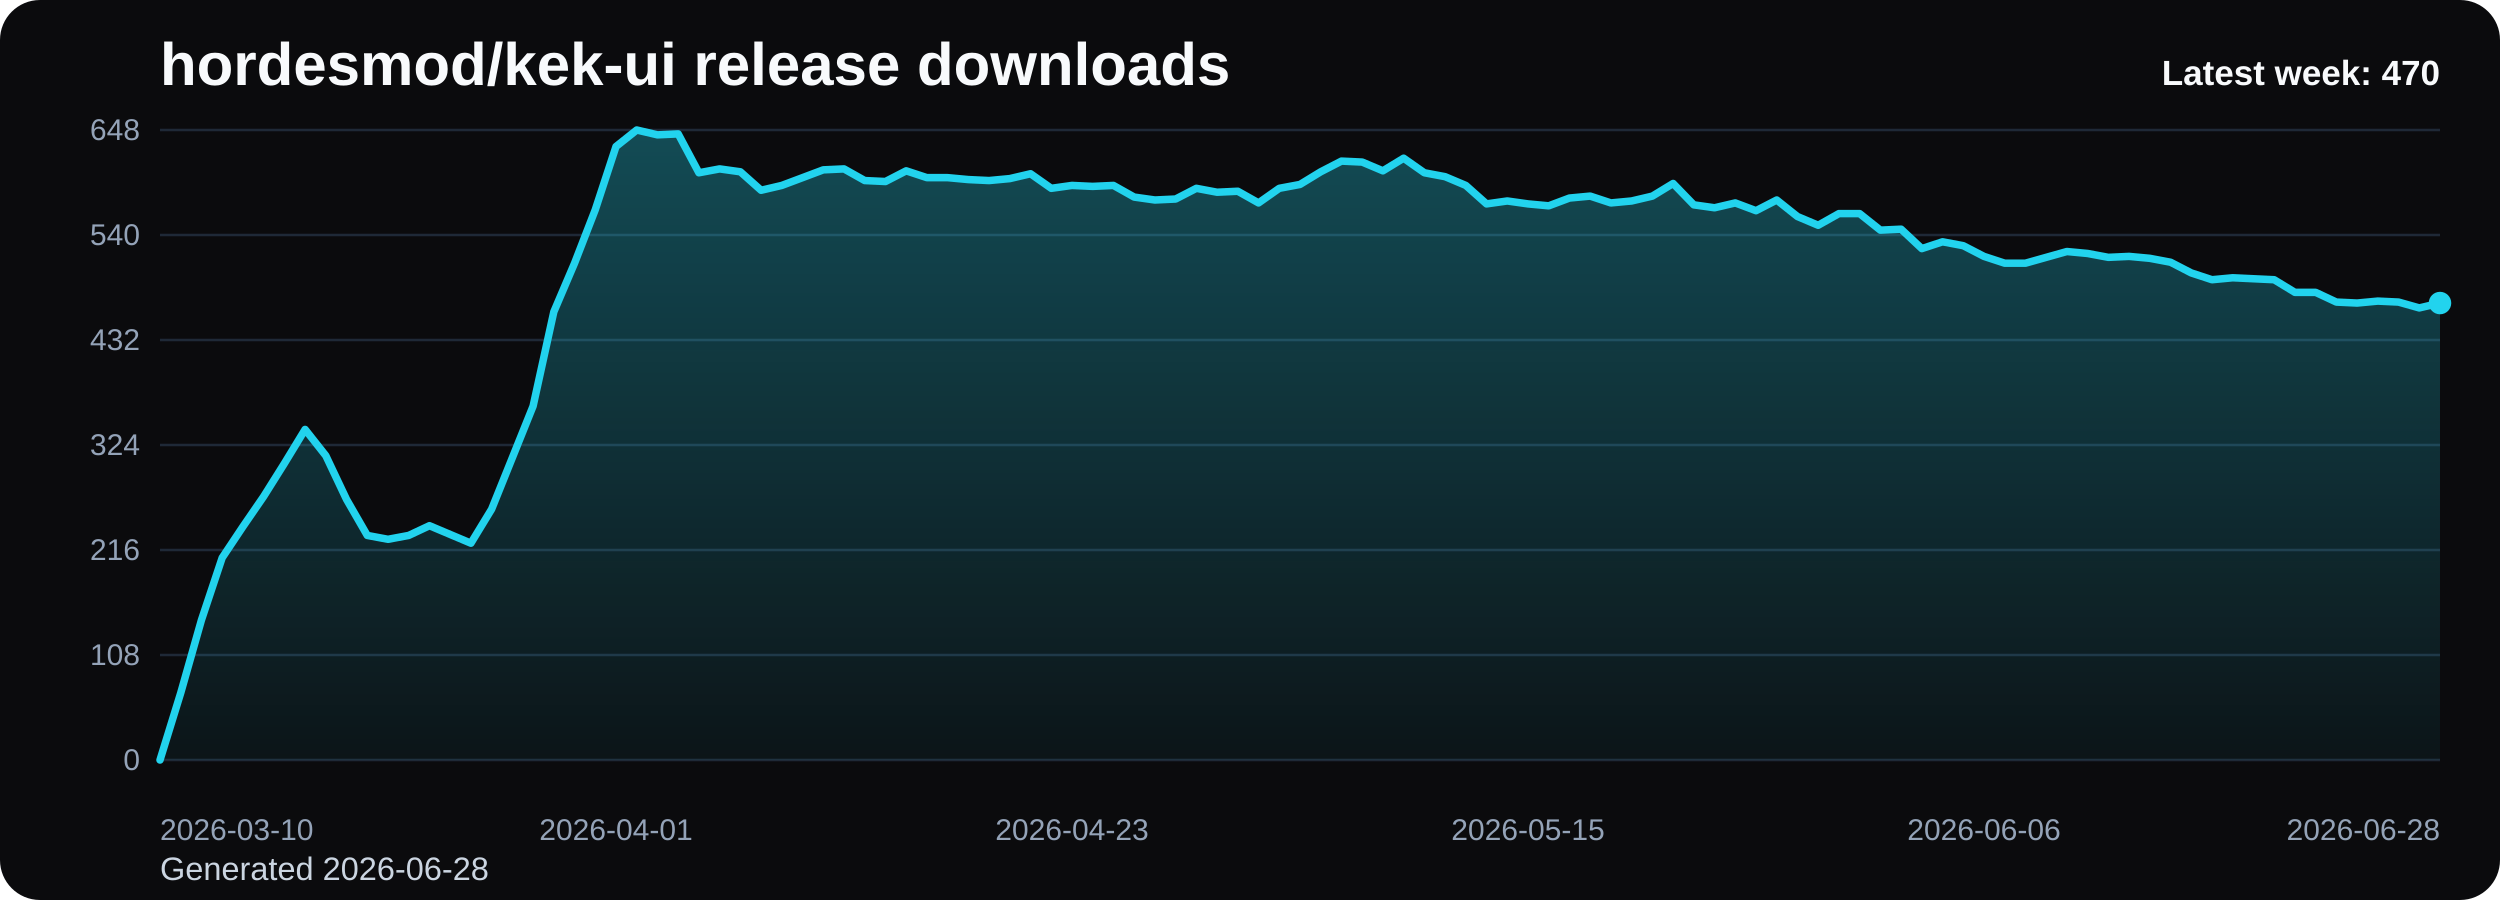
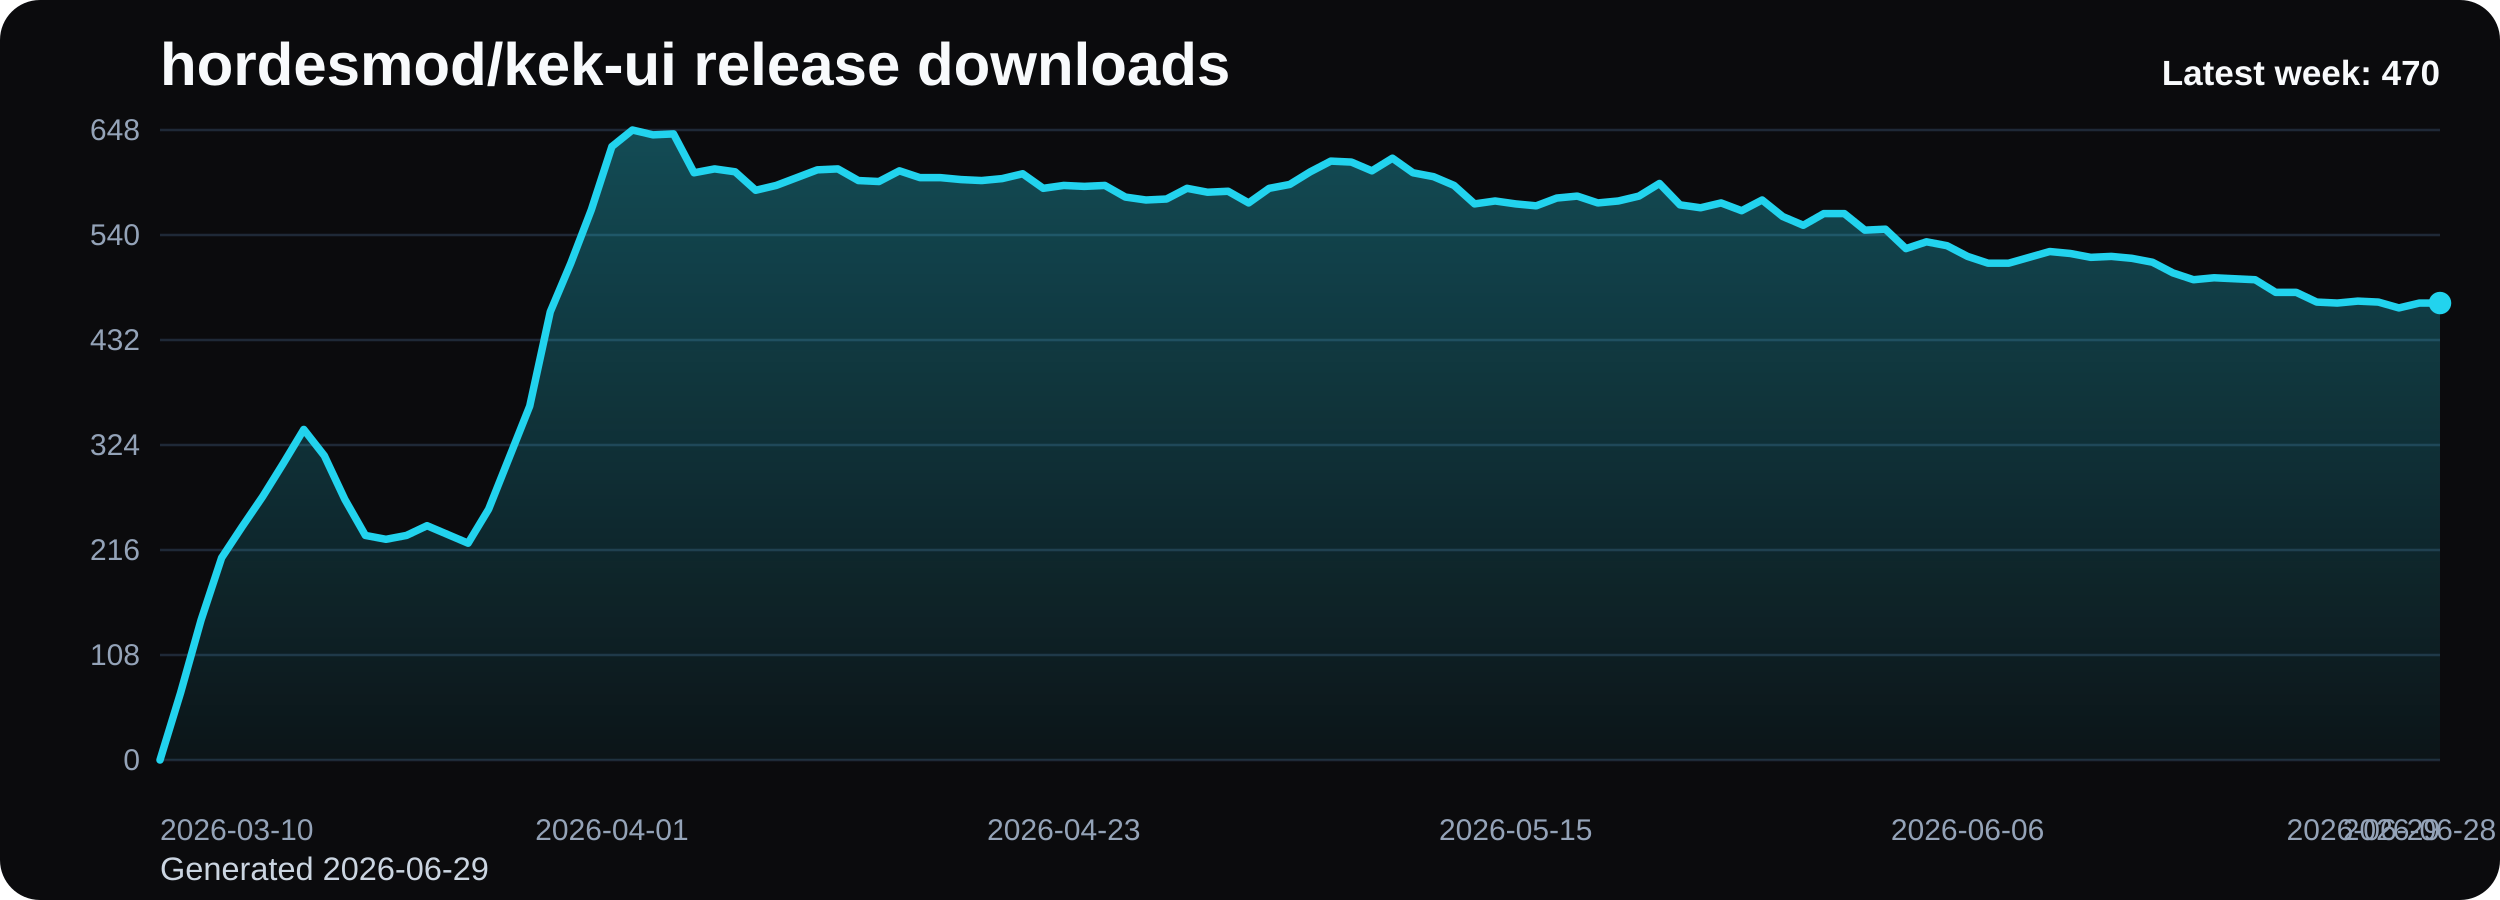
<svg xmlns="http://www.w3.org/2000/svg" viewBox="0 0 1000 360" role="img" aria-label="hordesmod/kek-ui release downloads chart">
  <defs>
    <linearGradient id="fill-weekly-black" x1="0" y1="0" x2="0" y2="1">
      <stop offset="0%" stop-color="#22d3ee" stop-opacity="0.32" />
      <stop offset="100%" stop-color="#22d3ee" stop-opacity="0.05" />
    </linearGradient>
    <style>
      .bg { fill: #0b0b0d; }
      .title { font: 700 24px Arial, sans-serif; fill: #f8fafc; }
      .sub { font: 400 13px Arial, sans-serif; fill: #cbd5e1; }
      .grid { stroke: #1f2937; stroke-width: 1; }
      .axis { font: 400 12px Arial, sans-serif; fill: #94a3b8; }
      .line { fill: none; stroke: #22d3ee; stroke-width: 3; stroke-linecap: round; stroke-linejoin: round; }
      .dot { fill: #22d3ee; }
      .value { font: 600 11px Arial, sans-serif; fill: #cbd5e1; }
      .latest { font: 700 14px Arial, sans-serif; fill: #f8fafc; }
    </style>
  </defs>
  <rect class="bg" x="0" y="0" width="1000" height="360" rx="16" />
  <text class="title" x="64" y="34">hordesmod/kek-ui release downloads</text>
-   <text class="sub" x="64" y="352">Generated 2026-06-28</text>
+   <text class="sub" x="64" y="352">Generated 2026-06-29</text>
  <line x1="64" y1="52.00" x2="976" y2="52.00" class="grid" />
  <text x="56" y="56.00" text-anchor="end" class="axis">648</text>
  <line x1="64" y1="94.00" x2="976" y2="94.00" class="grid" />
  <text x="56" y="98.00" text-anchor="end" class="axis">540</text>
  <line x1="64" y1="136.00" x2="976" y2="136.00" class="grid" />
  <text x="56" y="140.00" text-anchor="end" class="axis">432</text>
  <line x1="64" y1="178.00" x2="976" y2="178.00" class="grid" />
  <text x="56" y="182.00" text-anchor="end" class="axis">324</text>
  <line x1="64" y1="220.00" x2="976" y2="220.00" class="grid" />
  <text x="56" y="224.00" text-anchor="end" class="axis">216</text>
  <line x1="64" y1="262.00" x2="976" y2="262.00" class="grid" />
  <text x="56" y="266.00" text-anchor="end" class="axis">108</text>
  <line x1="64" y1="304.00" x2="976" y2="304.00" class="grid" />
  <text x="56" y="308.00" text-anchor="end" class="axis">0</text>
-   <path d="M 64.00 304 L 64.00 304.00 L 72.29 277.17 L 80.58 248.00 L 88.87 223.11 L 97.16 210.67 L 105.45 198.61 L 113.75 185.39 L 122.04 171.78 L 130.33 182.28 L 138.62 199.78 L 146.91 214.17 L 155.20 215.72 L 163.49 214.17 L 171.78 210.28 L 180.07 213.78 L 188.36 217.28 L 196.65 203.67 L 204.95 183.06 L 213.24 162.44 L 221.53 124.72 L 229.82 105.28 L 238.11 83.89 L 246.40 58.61 L 254.69 52.00 L 262.98 53.94 L 271.27 53.56 L 279.56 69.11 L 287.85 67.56 L 296.15 68.72 L 304.44 76.11 L 312.73 74.17 L 321.02 71.06 L 329.31 67.94 L 337.60 67.56 L 345.89 72.22 L 354.18 72.61 L 362.47 68.33 L 370.76 71.06 L 379.05 71.06 L 387.35 71.83 L 395.64 72.22 L 403.93 71.44 L 412.22 69.50 L 420.51 75.33 L 428.80 74.17 L 437.09 74.56 L 445.38 74.17 L 453.67 78.83 L 461.96 80.00 L 470.25 79.61 L 478.55 75.33 L 486.84 76.89 L 495.13 76.50 L 503.42 81.17 L 511.71 75.33 L 520.00 73.78 L 528.29 68.72 L 536.58 64.44 L 544.87 64.83 L 553.16 68.33 L 561.45 63.28 L 569.75 69.11 L 578.04 70.67 L 586.33 74.17 L 594.62 81.56 L 602.91 80.39 L 611.20 81.56 L 619.49 82.33 L 627.78 79.22 L 636.07 78.44 L 644.36 81.17 L 652.65 80.39 L 660.95 78.44 L 669.24 73.39 L 677.53 81.94 L 685.82 83.11 L 694.11 81.17 L 702.40 84.28 L 710.69 80.00 L 718.98 86.61 L 727.27 90.11 L 735.56 85.44 L 743.85 85.44 L 752.15 92.06 L 760.44 91.67 L 768.73 99.44 L 777.02 96.72 L 785.31 98.28 L 793.60 102.56 L 801.89 105.28 L 810.18 105.28 L 818.47 102.94 L 826.76 100.61 L 835.05 101.39 L 843.35 102.94 L 851.64 102.56 L 859.93 103.33 L 868.22 104.89 L 876.51 109.17 L 884.80 111.89 L 893.09 111.11 L 901.38 111.50 L 909.67 111.89 L 917.96 116.94 L 926.25 116.94 L 934.55 120.83 L 942.84 121.22 L 951.13 120.44 L 959.42 120.83 L 967.71 123.17 L 976.00 121.22 L 976.00 304 Z" fill="url(#fill-weekly-black)" />
-   <polyline class="line" points="64.00,304.00 72.29,277.17 80.58,248.00 88.87,223.11 97.16,210.67 105.45,198.61 113.75,185.39 122.04,171.78 130.33,182.28 138.62,199.78 146.91,214.17 155.20,215.72 163.49,214.17 171.78,210.28 180.07,213.78 188.36,217.28 196.65,203.67 204.95,183.06 213.24,162.44 221.53,124.72 229.82,105.28 238.11,83.89 246.40,58.61 254.69,52.00 262.98,53.94 271.27,53.56 279.56,69.11 287.85,67.56 296.15,68.72 304.44,76.11 312.73,74.17 321.02,71.06 329.31,67.94 337.60,67.56 345.89,72.22 354.18,72.61 362.47,68.33 370.76,71.06 379.05,71.06 387.35,71.83 395.64,72.22 403.93,71.44 412.22,69.50 420.51,75.33 428.80,74.17 437.09,74.56 445.38,74.17 453.67,78.83 461.96,80.00 470.25,79.61 478.55,75.33 486.84,76.89 495.13,76.50 503.42,81.17 511.71,75.33 520.00,73.78 528.29,68.72 536.58,64.44 544.87,64.83 553.16,68.33 561.45,63.28 569.75,69.11 578.04,70.67 586.33,74.17 594.62,81.56 602.91,80.39 611.20,81.56 619.49,82.33 627.78,79.22 636.07,78.44 644.36,81.17 652.65,80.39 660.95,78.44 669.24,73.39 677.53,81.94 685.82,83.11 694.11,81.17 702.40,84.28 710.69,80.00 718.98,86.61 727.27,90.11 735.56,85.44 743.85,85.44 752.15,92.06 760.44,91.67 768.73,99.44 777.02,96.72 785.31,98.28 793.60,102.56 801.89,105.28 810.18,105.28 818.47,102.94 826.76,100.61 835.05,101.39 843.35,102.94 851.64,102.56 859.93,103.33 868.22,104.89 876.51,109.17 884.80,111.89 893.09,111.11 901.38,111.50 909.67,111.89 917.96,116.94 926.25,116.94 934.55,120.83 942.84,121.22 951.13,120.44 959.42,120.83 967.71,123.17 976.00,121.22" />
+   <path d="M 64.00 304 L 64.00 304.00 L 72.22 277.17 L 80.43 248.00 L 88.65 223.11 L 96.86 210.67 L 105.08 198.61 L 113.30 185.39 L 121.51 171.78 L 129.73 182.28 L 137.95 199.78 L 146.16 214.17 L 154.38 215.72 L 162.59 214.17 L 170.81 210.28 L 179.03 213.78 L 187.24 217.28 L 195.46 203.67 L 203.68 183.06 L 211.89 162.44 L 220.11 124.72 L 228.32 105.28 L 236.54 83.89 L 244.76 58.61 L 252.97 52.00 L 261.19 53.94 L 269.41 53.56 L 277.62 69.11 L 285.84 67.56 L 294.05 68.72 L 302.27 76.11 L 310.49 74.17 L 318.70 71.06 L 326.92 67.94 L 335.14 67.56 L 343.35 72.22 L 351.57 72.61 L 359.78 68.33 L 368.00 71.06 L 376.22 71.06 L 384.43 71.83 L 392.65 72.22 L 400.86 71.44 L 409.08 69.50 L 417.30 75.33 L 425.51 74.17 L 433.73 74.56 L 441.95 74.17 L 450.16 78.83 L 458.38 80.00 L 466.59 79.61 L 474.81 75.33 L 483.03 76.89 L 491.24 76.50 L 499.46 81.17 L 507.68 75.33 L 515.89 73.78 L 524.11 68.72 L 532.32 64.44 L 540.54 64.83 L 548.76 68.33 L 556.97 63.28 L 565.19 69.11 L 573.41 70.67 L 581.62 74.17 L 589.84 81.56 L 598.05 80.39 L 606.27 81.56 L 614.49 82.33 L 622.70 79.22 L 630.92 78.44 L 639.14 81.17 L 647.35 80.39 L 655.57 78.44 L 663.78 73.39 L 672.00 81.94 L 680.22 83.11 L 688.43 81.17 L 696.65 84.28 L 704.86 80.00 L 713.08 86.61 L 721.30 90.11 L 729.51 85.44 L 737.73 85.44 L 745.95 92.06 L 754.16 91.67 L 762.38 99.44 L 770.59 96.72 L 778.81 98.28 L 787.03 102.56 L 795.24 105.28 L 803.46 105.28 L 811.68 102.94 L 819.89 100.61 L 828.11 101.39 L 836.32 102.94 L 844.54 102.56 L 852.76 103.33 L 860.97 104.89 L 869.19 109.17 L 877.41 111.89 L 885.62 111.11 L 893.84 111.50 L 902.05 111.89 L 910.27 116.94 L 918.49 116.94 L 926.70 120.83 L 934.92 121.22 L 943.14 120.44 L 951.35 120.83 L 959.57 123.17 L 967.78 121.22 L 976.00 121.22 L 976.00 304 Z" fill="url(#fill-weekly-black)" />
+   <polyline class="line" points="64.00,304.00 72.22,277.17 80.43,248.00 88.65,223.11 96.86,210.67 105.08,198.61 113.30,185.39 121.51,171.78 129.73,182.28 137.95,199.78 146.16,214.17 154.38,215.72 162.59,214.17 170.81,210.28 179.03,213.78 187.24,217.28 195.46,203.67 203.68,183.06 211.89,162.44 220.11,124.72 228.32,105.28 236.54,83.89 244.76,58.61 252.97,52.00 261.19,53.94 269.41,53.56 277.62,69.11 285.84,67.56 294.05,68.72 302.27,76.11 310.49,74.17 318.70,71.06 326.92,67.94 335.14,67.56 343.35,72.22 351.57,72.61 359.78,68.33 368.00,71.06 376.22,71.06 384.43,71.83 392.65,72.22 400.86,71.44 409.08,69.50 417.30,75.33 425.51,74.17 433.73,74.56 441.95,74.17 450.16,78.83 458.38,80.00 466.59,79.61 474.81,75.33 483.03,76.89 491.24,76.50 499.46,81.17 507.68,75.33 515.89,73.78 524.11,68.72 532.32,64.44 540.54,64.83 548.76,68.33 556.97,63.28 565.19,69.11 573.41,70.67 581.62,74.17 589.84,81.56 598.05,80.39 606.27,81.56 614.49,82.33 622.70,79.22 630.92,78.44 639.14,81.17 647.35,80.39 655.57,78.44 663.78,73.39 672.00,81.94 680.22,83.11 688.43,81.17 696.65,84.28 704.86,80.00 713.08,86.61 721.30,90.11 729.51,85.44 737.73,85.44 745.95,92.06 754.16,91.67 762.38,99.44 770.59,96.72 778.81,98.28 787.03,102.56 795.24,105.28 803.46,105.28 811.68,102.94 819.89,100.61 828.11,101.39 836.32,102.94 844.54,102.56 852.76,103.33 860.97,104.89 869.19,109.17 877.41,111.89 885.62,111.11 893.84,111.50 902.05,111.89 910.27,116.94 918.49,116.94 926.70,120.83 934.92,121.22 943.14,120.44 951.35,120.83 959.57,123.17 967.78,121.22 976.00,121.22" />
  <circle class="dot" cx="976.00" cy="121.22" r="4.5" />
  <text class="axis" x="64.00" y="336" text-anchor="start">2026-03-10</text>
-   <text class="axis" x="246.40" y="336" text-anchor="middle">2026-04-01</text>
-   <text class="axis" x="428.80" y="336" text-anchor="middle">2026-04-23</text>
-   <text class="axis" x="611.20" y="336" text-anchor="middle">2026-05-15</text>
-   <text class="axis" x="793.60" y="336" text-anchor="middle">2026-06-06</text>
-   <text class="axis" x="976.00" y="336" text-anchor="end">2026-06-28</text>
+   <text class="axis" x="244.76" y="336" text-anchor="middle">2026-04-01</text>
+   <text class="axis" x="425.51" y="336" text-anchor="middle">2026-04-23</text>
+   <text class="axis" x="606.27" y="336" text-anchor="middle">2026-05-15</text>
+   <text class="axis" x="787.03" y="336" text-anchor="middle">2026-06-06</text>
+   <text class="axis" x="967.78" y="336" text-anchor="middle">2026-06-28</text>
+   <text class="axis" x="976.00" y="336" text-anchor="end">2026-06-29</text>
  <text class="latest" x="976" y="34" text-anchor="end">Latest week: 470</text>
</svg>
